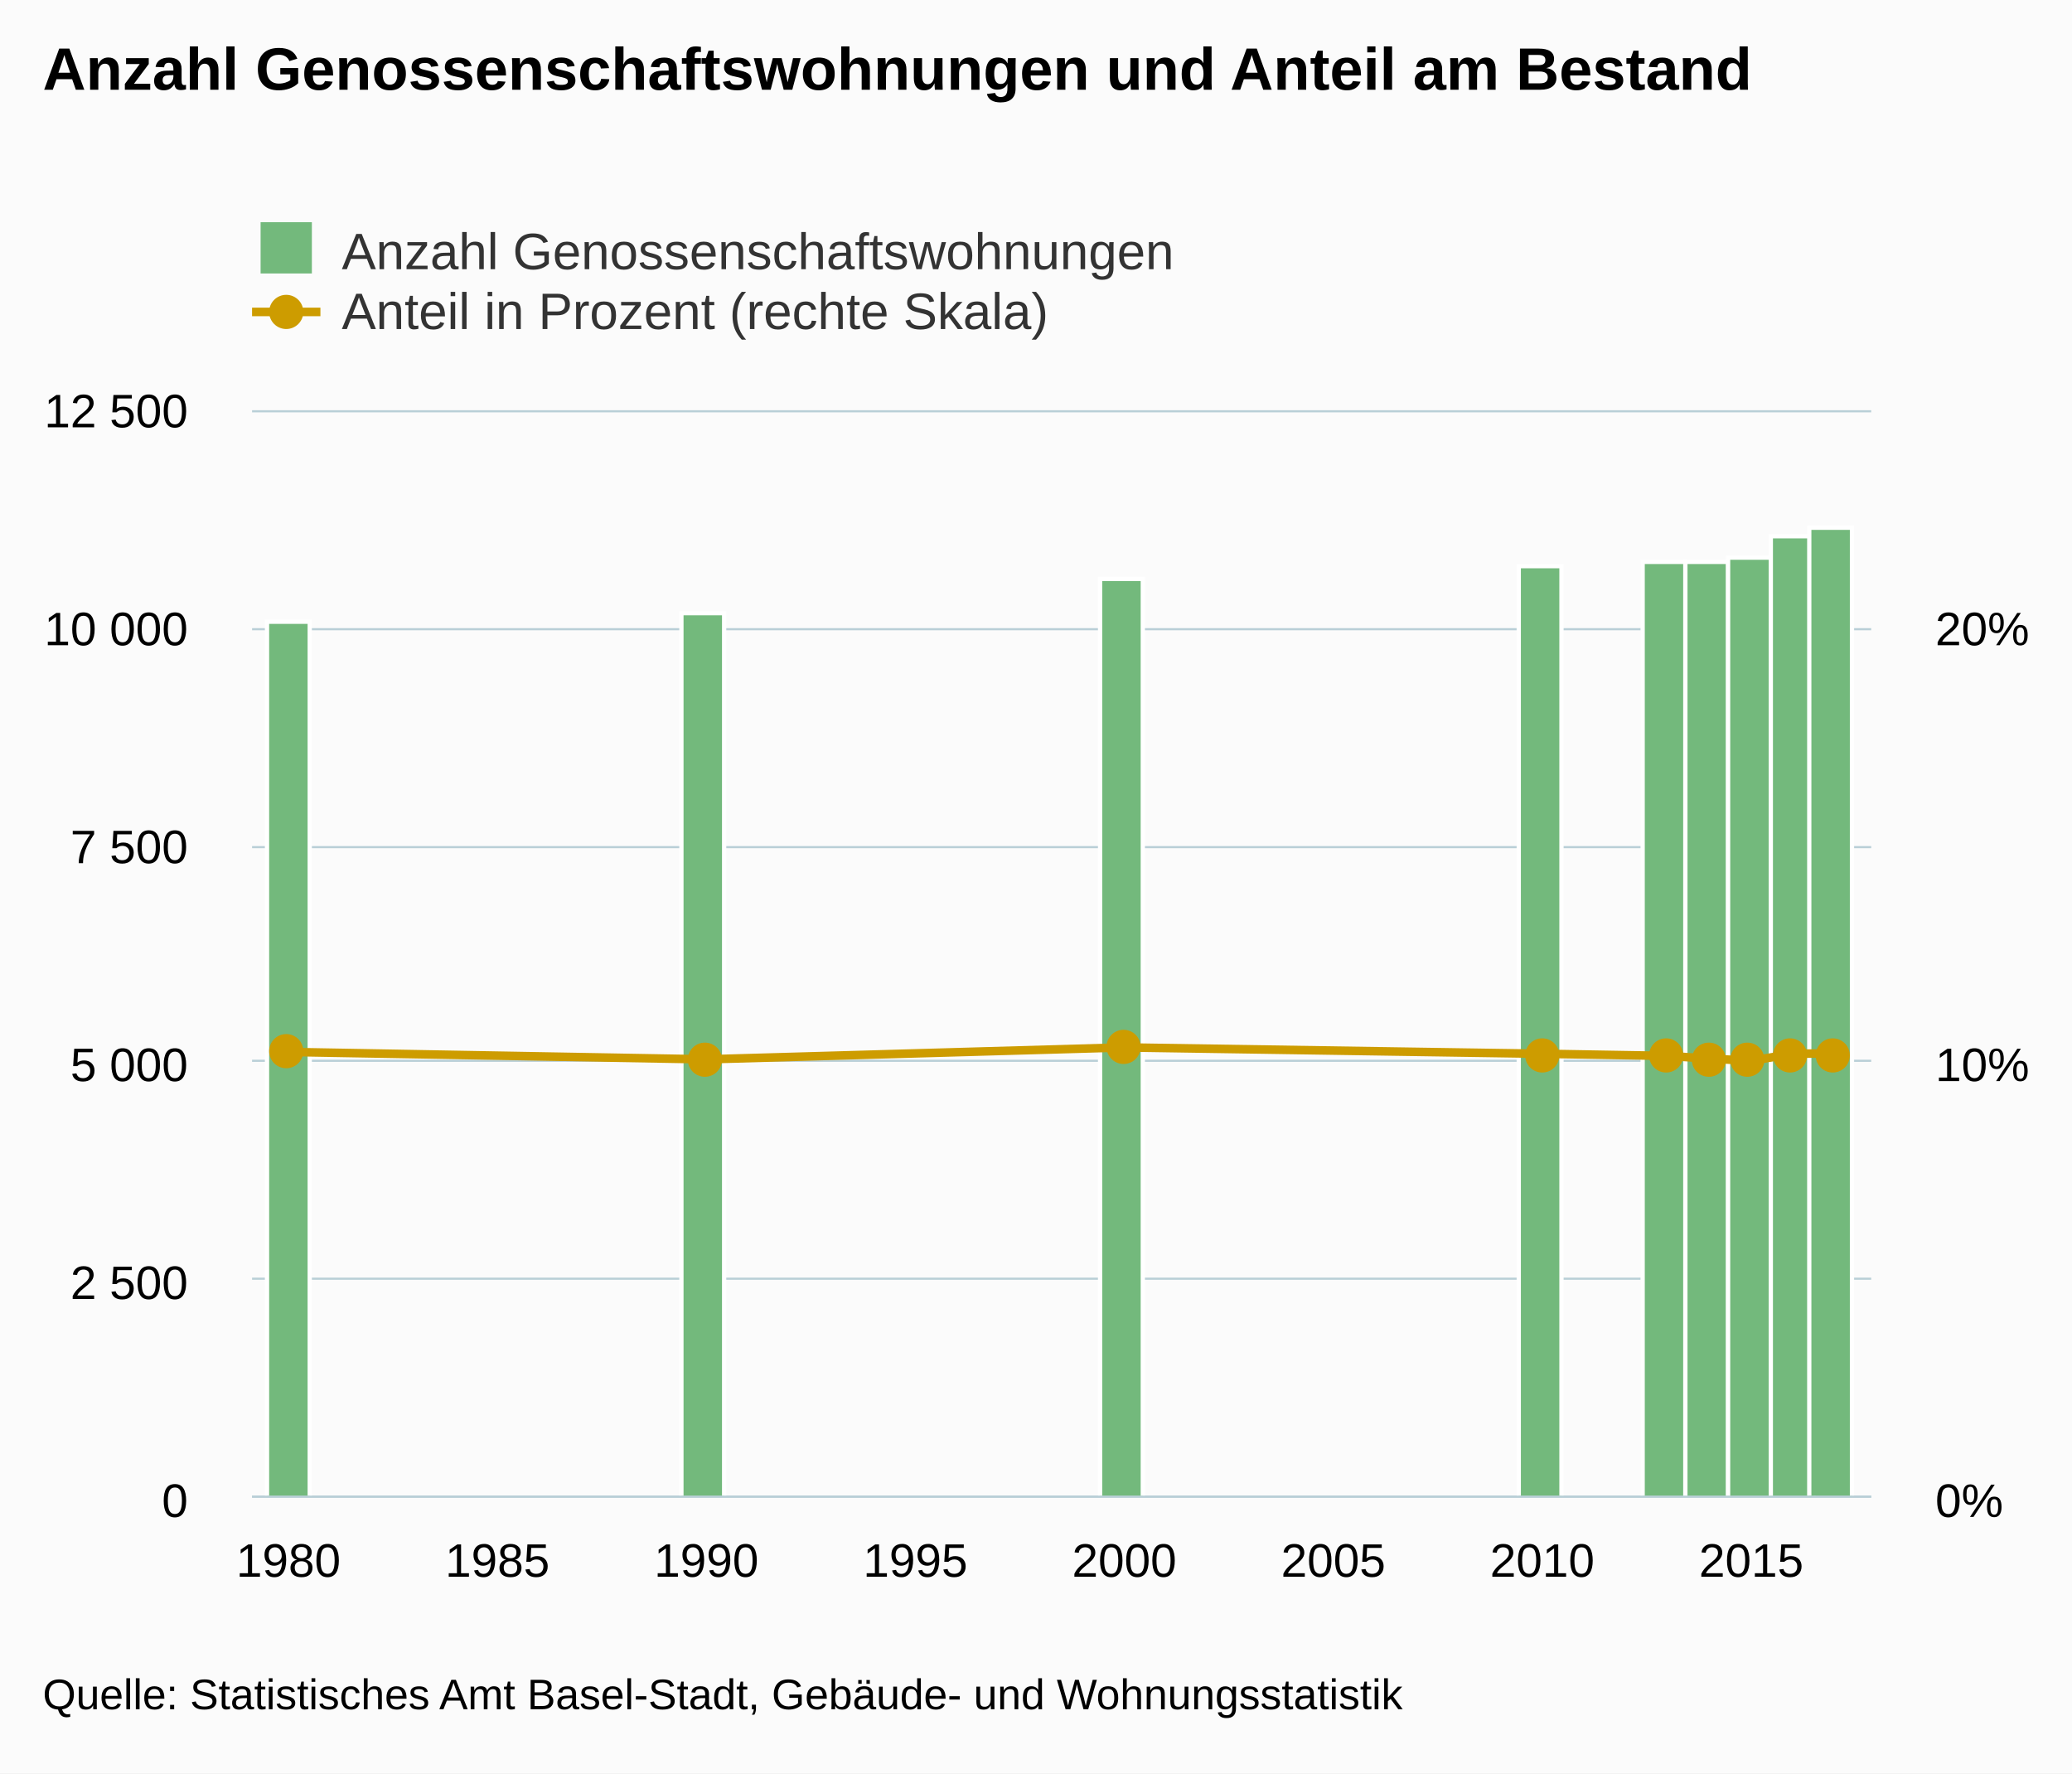
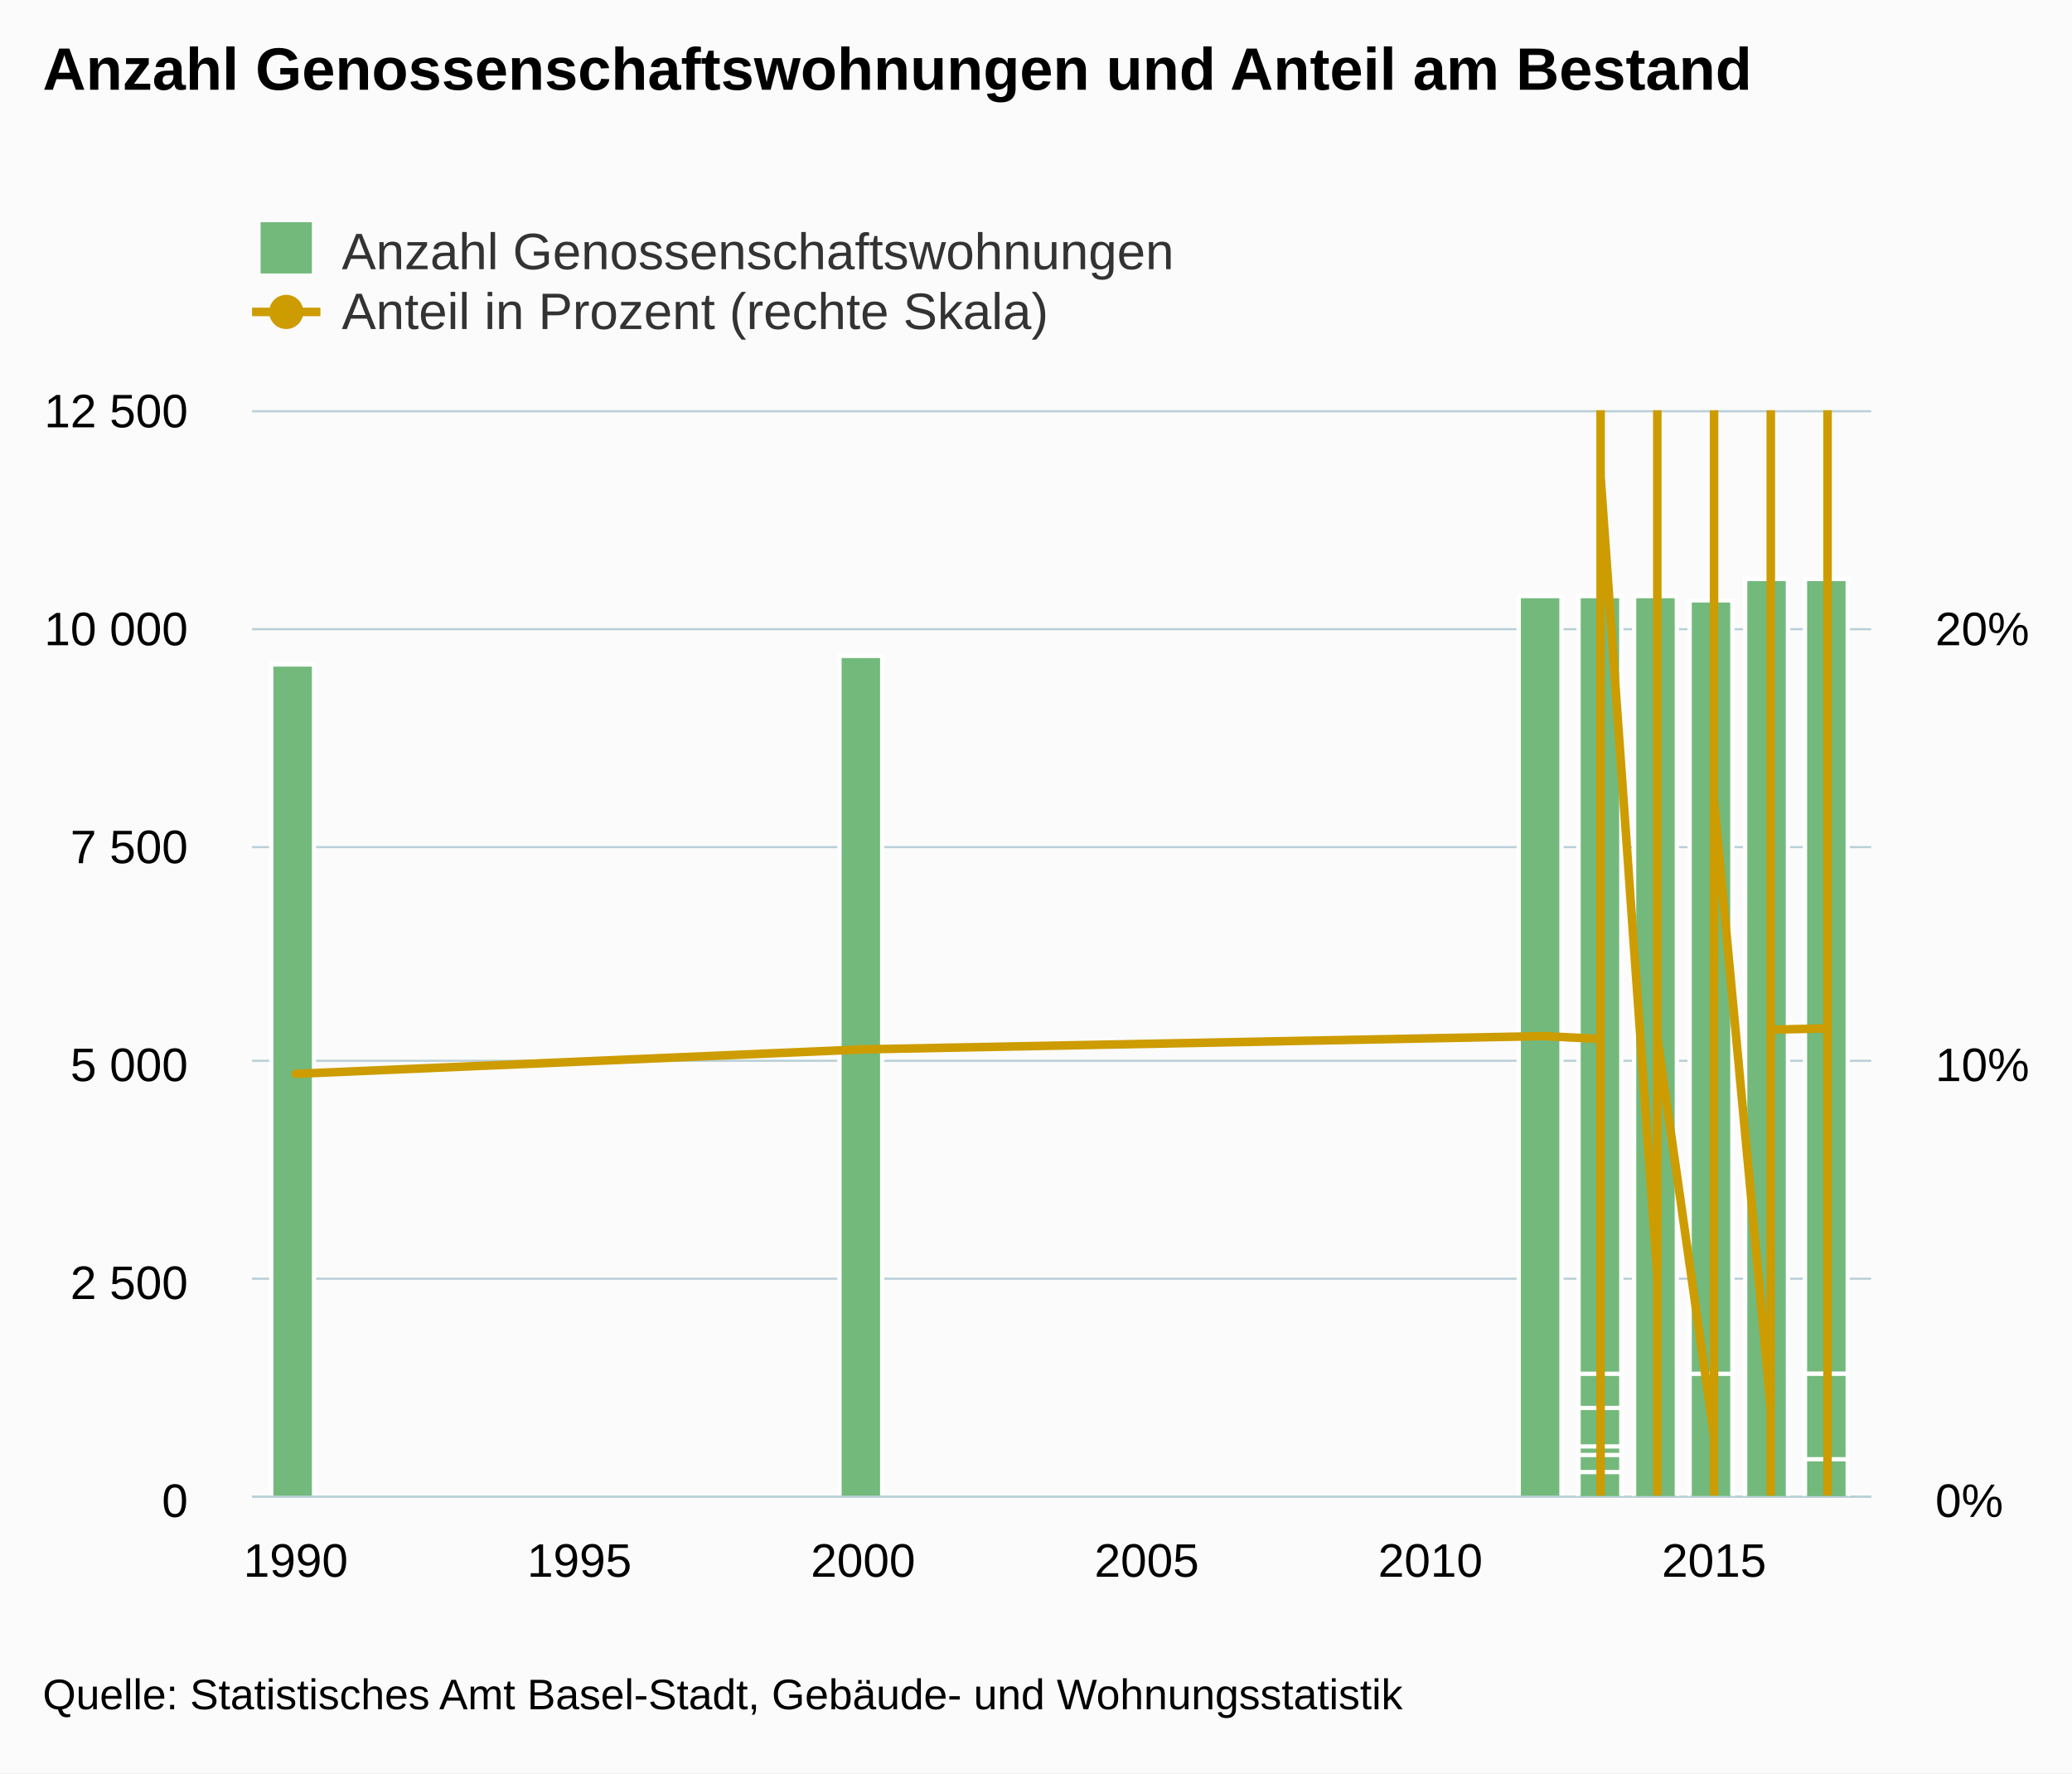
<svg xmlns="http://www.w3.org/2000/svg" version="1.1" class="highcharts-root" style="font-family:arial;font-size:12px;" viewBox="0 0 485 415">
  <defs>
    <clipPath>
      <rect x="0" y="0" width="379" height="254" fill="none" />
    </clipPath>
    <clipPath id="a">
      <rect x="0" y="0" width="379" height="254" fill="none" />
    </clipPath>
    <clipPath id="b">
      <rect x="0" y="0" width="379" height="254" fill="none" />
    </clipPath>
  </defs>
  <rect fill="#fbfbfb" class="highcharts-background" x="0" y="0" width="485" height="415" rx="0" ry="0" />
  <rect fill="none" class="highcharts-plot-background" x="59" y="96" width="379" height="254" />
  <g class="highcharts-pane-group" />
  <g class="highcharts-grid highcharts-xaxis-grid ">
-     <path fill="none" class="highcharts-grid-line" d="M 67.5 96 L 67.5 350" opacity="1" />
-     <path fill="none" class="highcharts-grid-line" d="M 115.5 96 L 115.5 350" opacity="1" />
-     <path fill="none" class="highcharts-grid-line" d="M 164.5 96 L 164.5 350" opacity="1" />
-     <path fill="none" class="highcharts-grid-line" d="M 213.5 96 L 213.5 350" opacity="1" />
-     <path fill="none" class="highcharts-grid-line" d="M 262.5 96 L 262.5 350" opacity="1" />
-     <path fill="none" class="highcharts-grid-line" d="M 311.5 96 L 311.5 350" opacity="1" />
-     <path fill="none" class="highcharts-grid-line" d="M 360.5 96 L 360.5 350" opacity="1" />
-     <path fill="none" class="highcharts-grid-line" d="M 409.5 96 L 409.5 350" opacity="1" />
+     <path fill="none" class="highcharts-grid-line" d="M 68.5 96 L 68.5 350" opacity="1" />
+     <path fill="none" class="highcharts-grid-line" d="M 135.5 96 L 135.5 350" opacity="1" />
+     <path fill="none" class="highcharts-grid-line" d="M 201.5 96 L 201.5 350" opacity="1" />
+     <path fill="none" class="highcharts-grid-line" d="M 267.5 96 L 267.5 350" opacity="1" />
+     <path fill="none" class="highcharts-grid-line" d="M 334.5 96 L 334.5 350" opacity="1" />
+     <path fill="none" class="highcharts-grid-line" d="M 400.5 96 L 400.5 350" opacity="1" />
  </g>
  <g class="highcharts-grid highcharts-yaxis-grid ">
    <path fill="none" stroke="#B9CFD7" stroke-width="0.5" class="highcharts-grid-line" d="M 59 350.25 L 438 350.25" opacity="1" />
    <path fill="none" stroke="#B9CFD7" stroke-width="0.5" class="highcharts-grid-line" d="M 59 299.25 L 438 299.25" opacity="1" />
    <path fill="none" stroke="#B9CFD7" stroke-width="0.5" class="highcharts-grid-line" d="M 59 248.25 L 438 248.25" opacity="1" />
    <path fill="none" stroke="#B9CFD7" stroke-width="0.5" class="highcharts-grid-line" d="M 59 198.25 L 438 198.25" opacity="1" />
    <path fill="none" stroke="#B9CFD7" stroke-width="0.5" class="highcharts-grid-line" d="M 59 147.25 L 438 147.25" opacity="1" />
    <path fill="none" stroke="#B9CFD7" stroke-width="0.5" class="highcharts-grid-line" d="M 59 96.25 L 438 96.25" opacity="1" />
  </g>
  <g class="highcharts-grid highcharts-yaxis-grid ">
    <path fill="none" class="highcharts-grid-line" d="M 59 350.5 L 438 350.5" opacity="1" />
    <path fill="none" class="highcharts-grid-line" d="M 59 299.5 L 438 299.5" opacity="1" />
    <path fill="none" class="highcharts-grid-line" d="M 59 248.5 L 438 248.5" opacity="1" />
    <path fill="none" class="highcharts-grid-line" d="M 59 198.5 L 438 198.5" opacity="1" />
    <path fill="none" class="highcharts-grid-line" d="M 59 147.5 L 438 147.5" opacity="1" />
    <path fill="none" class="highcharts-grid-line" d="M 59 96.5 L 438 96.5" opacity="1" />
  </g>
  <rect fill="none" class="highcharts-plot-border" x="59" y="96" width="379" height="254" />
  <g class="highcharts-axis highcharts-xaxis ">
    <path fill="none" class="highcharts-axis-line" stroke="#B9CFD7" stroke-width="0.5" d="M 59 350.25 L 438 350.25" />
  </g>
  <g class="highcharts-axis highcharts-yaxis ">
    <path fill="none" class="highcharts-axis-line" d="M 59 96 L 59 350" />
  </g>
  <g class="highcharts-axis highcharts-yaxis ">
    <path fill="none" class="highcharts-axis-line" d="M 438 96 L 438 350" />
  </g>
  <g class="highcharts-series-group">
    <g class="highcharts-series highcharts-series-0 highcharts-column-series highcharts-color-undefined " transform="translate(59,96) scale(1 1)" clip-path="url(#a)">
-       <rect x="3.5" y="49.5" width="10" height="205" fill="#73b97c" stroke="#ffffff" stroke-width="1" class="highcharts-point" />
-       <rect x="100.5" y="47.5" width="10" height="207" fill="#73b97c" stroke="#ffffff" stroke-width="1" class="highcharts-point" />
-       <rect x="198.5" y="39.5" width="10" height="215" fill="#73b97c" stroke="#ffffff" stroke-width="1" class="highcharts-point" />
-       <rect x="296.5" y="36.5" width="10" height="218" fill="#73b97c" stroke="#ffffff" stroke-width="1" class="highcharts-point" />
-       <rect x="325.5" y="35.5" width="10" height="219" fill="#73b97c" stroke="#ffffff" stroke-width="1" class="highcharts-point" />
-       <rect x="335.5" y="35.5" width="10" height="219" fill="#73b97c" stroke="#ffffff" stroke-width="1" class="highcharts-point" />
-       <rect x="345.5" y="34.5" width="10" height="220" fill="#73b97c" stroke="#ffffff" stroke-width="1" class="highcharts-point" />
-       <rect x="355.5" y="29.5" width="10" height="225" fill="#73b97c" stroke="#ffffff" stroke-width="1" class="highcharts-point" />
-       <rect x="364.5" y="27.5" width="10" height="227" fill="#73b97c" stroke="#ffffff" stroke-width="1" class="highcharts-point" />
+       <rect x="4.5" y="59.5" width="10" height="195" fill="#73b97c" stroke="#ffffff" stroke-width="1" class="highcharts-point" />
+       <rect x="137.5" y="57.5" width="10" height="197" fill="#73b97c" stroke="#ffffff" stroke-width="1" class="highcharts-point" />
+       <rect x="296.5" y="43.5" width="10" height="211" fill="#73b97c" stroke="#ffffff" stroke-width="1" class="highcharts-point" />
+       <rect x="310.5" y="43.5" width="10" height="211" fill="#73b97c" stroke="#ffffff" stroke-width="1" class="highcharts-point" />
+       <rect x="310.5" y="245.5" width="10" height="9" fill="#73b97c" stroke="#ffffff" stroke-width="1" class="highcharts-point" />
+       <rect x="310.5" y="244.5" width="10" height="10" fill="#73b97c" stroke="#ffffff" stroke-width="1" class="highcharts-point" />
+       <rect x="310.5" y="227.5" width="10" height="27" fill="#73b97c" stroke="#ffffff" stroke-width="1" class="highcharts-point" />
+       <rect x="310.5" y="253.5" width="10" height="1" fill="#73b97c" stroke="#ffffff" stroke-width="1" class="highcharts-point" />
+       <rect x="310.5" y="252.5" width="10" height="2" fill="#73b97c" stroke="#ffffff" stroke-width="1" class="highcharts-point" />
+       <rect x="310.5" y="254.5" width="10" height="0" fill="#73b97c" stroke="#ffffff" stroke-width="1" class="highcharts-point" />
+       <rect x="310.5" y="244.5" width="10" height="10" fill="#73b97c" stroke="#ffffff" stroke-width="1" class="highcharts-point" />
+       <rect x="310.5" y="241.5" width="10" height="13" fill="#73b97c" stroke="#ffffff" stroke-width="1" class="highcharts-point" />
+       <rect x="310.5" y="227.5" width="10" height="27" fill="#73b97c" stroke="#ffffff" stroke-width="1" class="highcharts-point" />
+       <rect x="310.5" y="254.5" width="10" height="0" fill="#73b97c" stroke="#ffffff" stroke-width="1" class="highcharts-point" />
+       <rect x="310.5" y="225.5" width="10" height="29" fill="#73b97c" stroke="#ffffff" stroke-width="1" class="highcharts-point" />
+       <rect x="310.5" y="253.5" width="10" height="1" fill="#73b97c" stroke="#ffffff" stroke-width="1" class="highcharts-point" />
+       <rect x="310.5" y="235.5" width="10" height="19" fill="#73b97c" stroke="#ffffff" stroke-width="1" class="highcharts-point" />
+       <rect x="310.5" y="254.5" width="10" height="0" fill="#73b97c" stroke="#ffffff" stroke-width="1" class="highcharts-point" />
+       <rect x="310.5" y="254.5" width="10" height="0" fill="#73b97c" stroke="#ffffff" stroke-width="1" class="highcharts-point" />
+       <rect x="310.5" y="242.5" width="10" height="12" fill="#73b97c" stroke="#ffffff" stroke-width="1" class="highcharts-point" />
+       <rect x="310.5" y="254.5" width="10" height="0" fill="#73b97c" stroke="#ffffff" stroke-width="1" class="highcharts-point" />
+       <rect x="310.5" y="233.5" width="10" height="21" fill="#73b97c" stroke="#ffffff" stroke-width="1" class="highcharts-point" />
+       <rect x="310.5" y="242.5" width="10" height="12" fill="#73b97c" stroke="#ffffff" stroke-width="1" class="highcharts-point" />
+       <rect x="310.5" y="244.5" width="10" height="10" fill="#73b97c" stroke="#ffffff" stroke-width="1" class="highcharts-point" />
+       <rect x="310.5" y="248.5" width="10" height="6" fill="#73b97c" stroke="#ffffff" stroke-width="1" class="highcharts-point" />
+       <rect x="323.5" y="244.5" width="10" height="10" fill="#73b97c" stroke="#ffffff" stroke-width="1" class="highcharts-point" />
+       <rect x="323.5" y="227.5" width="10" height="27" fill="#73b97c" stroke="#ffffff" stroke-width="1" class="highcharts-point" />
+       <rect x="323.5" y="254.5" width="10" height="0" fill="#73b97c" stroke="#ffffff" stroke-width="1" class="highcharts-point" />
+       <rect x="323.5" y="252.5" width="10" height="2" fill="#73b97c" stroke="#ffffff" stroke-width="1" class="highcharts-point" />
+       <rect x="323.5" y="226.5" width="10" height="28" fill="#73b97c" stroke="#ffffff" stroke-width="1" class="highcharts-point" />
+       <rect x="323.5" y="233.5" width="10" height="21" fill="#73b97c" stroke="#ffffff" stroke-width="1" class="highcharts-point" />
+       <rect x="323.5" y="253.5" width="10" height="1" fill="#73b97c" stroke="#ffffff" stroke-width="1" class="highcharts-point" />
+       <rect x="323.5" y="241.5" width="10" height="13" fill="#73b97c" stroke="#ffffff" stroke-width="1" class="highcharts-point" />
+       <rect x="323.5" y="244.5" width="10" height="10" fill="#73b97c" stroke="#ffffff" stroke-width="1" class="highcharts-point" />
+       <rect x="323.5" y="242.5" width="10" height="12" fill="#73b97c" stroke="#ffffff" stroke-width="1" class="highcharts-point" />
+       <rect x="323.5" y="254.5" width="10" height="0" fill="#73b97c" stroke="#ffffff" stroke-width="1" class="highcharts-point" />
+       <rect x="323.5" y="248.5" width="10" height="6" fill="#73b97c" stroke="#ffffff" stroke-width="1" class="highcharts-point" />
+       <rect x="323.5" y="254.5" width="10" height="0" fill="#73b97c" stroke="#ffffff" stroke-width="1" class="highcharts-point" />
+       <rect x="323.5" y="253.5" width="10" height="1" fill="#73b97c" stroke="#ffffff" stroke-width="1" class="highcharts-point" />
+       <rect x="323.5" y="244.5" width="10" height="10" fill="#73b97c" stroke="#ffffff" stroke-width="1" class="highcharts-point" />
+       <rect x="323.5" y="225.5" width="10" height="29" fill="#73b97c" stroke="#ffffff" stroke-width="1" class="highcharts-point" />
+       <rect x="323.5" y="235.5" width="10" height="19" fill="#73b97c" stroke="#ffffff" stroke-width="1" class="highcharts-point" />
+       <rect x="323.5" y="244.5" width="10" height="10" fill="#73b97c" stroke="#ffffff" stroke-width="1" class="highcharts-point" />
+       <rect x="323.5" y="242.5" width="10" height="12" fill="#73b97c" stroke="#ffffff" stroke-width="1" class="highcharts-point" />
+       <rect x="323.5" y="254.5" width="10" height="0" fill="#73b97c" stroke="#ffffff" stroke-width="1" class="highcharts-point" />
+       <rect x="323.5" y="254.5" width="10" height="0" fill="#73b97c" stroke="#ffffff" stroke-width="1" class="highcharts-point" />
+       <rect x="323.5" y="43.5" width="10" height="211" fill="#73b97c" stroke="#ffffff" stroke-width="1" class="highcharts-point" />
+       <rect x="336.5" y="252.5" width="10" height="2" fill="#73b97c" stroke="#ffffff" stroke-width="1" class="highcharts-point" />
+       <rect x="336.5" y="44.5" width="10" height="210" fill="#73b97c" stroke="#ffffff" stroke-width="1" class="highcharts-point" />
+       <rect x="336.5" y="241.5" width="10" height="13" fill="#73b97c" stroke="#ffffff" stroke-width="1" class="highcharts-point" />
+       <rect x="336.5" y="244.5" width="10" height="10" fill="#73b97c" stroke="#ffffff" stroke-width="1" class="highcharts-point" />
+       <rect x="336.5" y="254.5" width="10" height="0" fill="#73b97c" stroke="#ffffff" stroke-width="1" class="highcharts-point" />
+       <rect x="336.5" y="245.5" width="10" height="9" fill="#73b97c" stroke="#ffffff" stroke-width="1" class="highcharts-point" />
+       <rect x="336.5" y="233.5" width="10" height="21" fill="#73b97c" stroke="#ffffff" stroke-width="1" class="highcharts-point" />
+       <rect x="336.5" y="253.5" width="10" height="1" fill="#73b97c" stroke="#ffffff" stroke-width="1" class="highcharts-point" />
+       <rect x="336.5" y="242.5" width="10" height="12" fill="#73b97c" stroke="#ffffff" stroke-width="1" class="highcharts-point" />
+       <rect x="336.5" y="227.5" width="10" height="27" fill="#73b97c" stroke="#ffffff" stroke-width="1" class="highcharts-point" />
+       <rect x="336.5" y="244.5" width="10" height="10" fill="#73b97c" stroke="#ffffff" stroke-width="1" class="highcharts-point" />
+       <rect x="336.5" y="254.5" width="10" height="0" fill="#73b97c" stroke="#ffffff" stroke-width="1" class="highcharts-point" />
+       <rect x="336.5" y="254.5" width="10" height="0" fill="#73b97c" stroke="#ffffff" stroke-width="1" class="highcharts-point" />
+       <rect x="336.5" y="227.5" width="10" height="27" fill="#73b97c" stroke="#ffffff" stroke-width="1" class="highcharts-point" />
+       <rect x="336.5" y="242.5" width="10" height="12" fill="#73b97c" stroke="#ffffff" stroke-width="1" class="highcharts-point" />
+       <rect x="336.5" y="248.5" width="10" height="6" fill="#73b97c" stroke="#ffffff" stroke-width="1" class="highcharts-point" />
+       <rect x="336.5" y="236.5" width="10" height="18" fill="#73b97c" stroke="#ffffff" stroke-width="1" class="highcharts-point" />
+       <rect x="336.5" y="244.5" width="10" height="10" fill="#73b97c" stroke="#ffffff" stroke-width="1" class="highcharts-point" />
+       <rect x="336.5" y="254.5" width="10" height="0" fill="#73b97c" stroke="#ffffff" stroke-width="1" class="highcharts-point" />
+       <rect x="336.5" y="254.5" width="10" height="0" fill="#73b97c" stroke="#ffffff" stroke-width="1" class="highcharts-point" />
+       <rect x="336.5" y="253.5" width="10" height="1" fill="#73b97c" stroke="#ffffff" stroke-width="1" class="highcharts-point" />
+       <rect x="336.5" y="225.5" width="10" height="29" fill="#73b97c" stroke="#ffffff" stroke-width="1" class="highcharts-point" />
+       <rect x="349.5" y="251.5" width="10" height="3" fill="#73b97c" stroke="#ffffff" stroke-width="1" class="highcharts-point" />
+       <rect x="349.5" y="253.5" width="10" height="1" fill="#73b97c" stroke="#ffffff" stroke-width="1" class="highcharts-point" />
+       <rect x="349.5" y="226.5" width="10" height="28" fill="#73b97c" stroke="#ffffff" stroke-width="1" class="highcharts-point" />
+       <rect x="349.5" y="240.5" width="10" height="14" fill="#73b97c" stroke="#ffffff" stroke-width="1" class="highcharts-point" />
+       <rect x="349.5" y="244.5" width="10" height="10" fill="#73b97c" stroke="#ffffff" stroke-width="1" class="highcharts-point" />
+       <rect x="349.5" y="248.5" width="10" height="6" fill="#73b97c" stroke="#ffffff" stroke-width="1" class="highcharts-point" />
+       <rect x="349.5" y="245.5" width="10" height="9" fill="#73b97c" stroke="#ffffff" stroke-width="1" class="highcharts-point" />
+       <rect x="349.5" y="243.5" width="10" height="11" fill="#73b97c" stroke="#ffffff" stroke-width="1" class="highcharts-point" />
+       <rect x="349.5" y="254.5" width="10" height="0" fill="#73b97c" stroke="#ffffff" stroke-width="1" class="highcharts-point" />
+       <rect x="349.5" y="233.5" width="10" height="21" fill="#73b97c" stroke="#ffffff" stroke-width="1" class="highcharts-point" />
+       <rect x="349.5" y="254.5" width="10" height="0" fill="#73b97c" stroke="#ffffff" stroke-width="1" class="highcharts-point" />
+       <rect x="349.5" y="242.5" width="10" height="12" fill="#73b97c" stroke="#ffffff" stroke-width="1" class="highcharts-point" />
+       <rect x="349.5" y="254.5" width="10" height="0" fill="#73b97c" stroke="#ffffff" stroke-width="1" class="highcharts-point" />
+       <rect x="349.5" y="235.5" width="10" height="19" fill="#73b97c" stroke="#ffffff" stroke-width="1" class="highcharts-point" />
+       <rect x="349.5" y="254.5" width="10" height="0" fill="#73b97c" stroke="#ffffff" stroke-width="1" class="highcharts-point" />
+       <rect x="349.5" y="225.5" width="10" height="29" fill="#73b97c" stroke="#ffffff" stroke-width="1" class="highcharts-point" />
+       <rect x="349.5" y="253.5" width="10" height="1" fill="#73b97c" stroke="#ffffff" stroke-width="1" class="highcharts-point" />
+       <rect x="349.5" y="244.5" width="10" height="10" fill="#73b97c" stroke="#ffffff" stroke-width="1" class="highcharts-point" />
+       <rect x="349.5" y="242.5" width="10" height="12" fill="#73b97c" stroke="#ffffff" stroke-width="1" class="highcharts-point" />
+       <rect x="349.5" y="228.5" width="10" height="26" fill="#73b97c" stroke="#ffffff" stroke-width="1" class="highcharts-point" />
+       <rect x="349.5" y="254.5" width="10" height="0" fill="#73b97c" stroke="#ffffff" stroke-width="1" class="highcharts-point" />
+       <rect x="349.5" y="39.5" width="10" height="215" fill="#73b97c" stroke="#ffffff" stroke-width="1" class="highcharts-point" />
+       <rect x="363.5" y="39.5" width="10" height="215" fill="#73b97c" stroke="#ffffff" stroke-width="1" class="highcharts-point" />
+       <rect x="363.5" y="244.5" width="10" height="10" fill="#73b97c" stroke="#ffffff" stroke-width="1" class="highcharts-point" />
+       <rect x="363.5" y="254.5" width="10" height="0" fill="#73b97c" stroke="#ffffff" stroke-width="1" class="highcharts-point" />
+       <rect x="363.5" y="248.5" width="10" height="6" fill="#73b97c" stroke="#ffffff" stroke-width="1" class="highcharts-point" />
+       <rect x="363.5" y="254.5" width="10" height="0" fill="#73b97c" stroke="#ffffff" stroke-width="1" class="highcharts-point" />
+       <rect x="363.5" y="252.5" width="10" height="2" fill="#73b97c" stroke="#ffffff" stroke-width="1" class="highcharts-point" />
+       <rect x="363.5" y="240.5" width="10" height="14" fill="#73b97c" stroke="#ffffff" stroke-width="1" class="highcharts-point" />
+       <rect x="363.5" y="251.5" width="10" height="3" fill="#73b97c" stroke="#ffffff" stroke-width="1" class="highcharts-point" />
+       <rect x="363.5" y="245.5" width="10" height="9" fill="#73b97c" stroke="#ffffff" stroke-width="1" class="highcharts-point" />
+       <rect x="363.5" y="233.5" width="10" height="21" fill="#73b97c" stroke="#ffffff" stroke-width="1" class="highcharts-point" />
+       <rect x="363.5" y="253.5" width="10" height="1" fill="#73b97c" stroke="#ffffff" stroke-width="1" class="highcharts-point" />
+       <rect x="363.5" y="225.5" width="10" height="29" fill="#73b97c" stroke="#ffffff" stroke-width="1" class="highcharts-point" />
+       <rect x="363.5" y="241.5" width="10" height="13" fill="#73b97c" stroke="#ffffff" stroke-width="1" class="highcharts-point" />
+       <rect x="363.5" y="228.5" width="10" height="26" fill="#73b97c" stroke="#ffffff" stroke-width="1" class="highcharts-point" />
+       <rect x="363.5" y="243.5" width="10" height="11" fill="#73b97c" stroke="#ffffff" stroke-width="1" class="highcharts-point" />
+       <rect x="363.5" y="254.5" width="10" height="0" fill="#73b97c" stroke="#ffffff" stroke-width="1" class="highcharts-point" />
+       <rect x="363.5" y="242.5" width="10" height="12" fill="#73b97c" stroke="#ffffff" stroke-width="1" class="highcharts-point" />
+       <rect x="363.5" y="254.5" width="10" height="0" fill="#73b97c" stroke="#ffffff" stroke-width="1" class="highcharts-point" />
+       <rect x="363.5" y="254.5" width="10" height="0" fill="#73b97c" stroke="#ffffff" stroke-width="1" class="highcharts-point" />
+       <rect x="363.5" y="235.5" width="10" height="19" fill="#73b97c" stroke="#ffffff" stroke-width="1" class="highcharts-point" />
+       <rect x="363.5" y="225.5" width="10" height="29" fill="#73b97c" stroke="#ffffff" stroke-width="1" class="highcharts-point" />
+       <rect x="363.5" y="245.5" width="10" height="9" fill="#73b97c" stroke="#ffffff" stroke-width="1" class="highcharts-point" />
    </g>
    <g class="highcharts-markers highcharts-series-0 highcharts-column-series highcharts-color-undefined " transform="translate(59,96) scale(1 1)" clip-path="none" />
    <g class="highcharts-series highcharts-series-1 highcharts-line-series highcharts-color-undefined " transform="translate(59,96) scale(1 1)" clip-path="url(#b)">
-       <path fill="none" d="M 8.511 150.183 L 106.343 151.911 L 204.175 149.121 L 302.006 150.607 L 331.356 151.106 L 341.139 151.749 L 350.922 152.249 L 360.705 150.588 L 370.489 150.526" class="highcharts-graph" stroke="#cd9c00" stroke-width="2" stroke-linejoin="round" stroke-linecap="round" />
+       <path fill="none" d="M 10.225 155.305 L 143.021 149.578 L 302.377 146.475 L 315.656 147.133 L 315.656 90.783 L 315.656 203.033 L 315.656 109.468 L 315.656 246.818 L 315.656 240.514 L 315.656 248.616 L 315.656 110.025 L 315.656 86.008 L 315.656 -64.769 L 315.656 254 L 315.656 91.869 L 315.656 229.686 L 315.656 61.094 L 315.656 236.018 L 315.656 248.701 L 315.656 104.131 L 315.656 254 L 315.656 96.207 L 315.656 189.203 L 315.656 164.133 L 315.656 15.447 L 328.936 202.716 L 328.936 -61.648 L 328.936 248.032 L 328.936 239.924 L 328.936 107.957 L 328.936 95.468 L 328.936 246.924 L 328.936 87.726 L 328.936 93.973 L 328.936 188.259 L 328.936 248.593 L 328.936 12.395 L 328.936 254 L 328.936 229.829 L 328.936 164.906 L 328.936 91.623 L 328.936 61.234 L 328.936 111.714 L 328.936 101.273 L 328.936 254 L 328.936 238.803 L 328.936 146.799 L 342.215 240.04 L 342.215 146.821 L 342.215 183.981 L 342.215 162.764 L 342.215 254 L 342.215 94.843 L 342.215 94.419 L 342.215 246.324 L 342.215 86.361 L 342.215 108.918 L 342.215 202.962 L 342.215 247.952 L 342.215 254 L 342.215 -60.83 L 342.215 101.625 L 342.215 14.756 L 342.215 63.027 L 342.215 111.455 L 342.215 238.803 L 342.215 248.084 L 342.215 233.687 L 342.215 91.325 L 355.495 233.56 L 355.495 246.449 L 355.495 108.14 L 355.495 177.035 L 355.495 163.198 L 355.495 14.802 L 355.495 95.197 L 355.495 197.279 L 355.495 254 L 355.495 95.245 L 355.495 244.155 L 355.495 101.6 L 355.495 238.539 L 355.495 56.119 L 355.495 254 L 355.495 89.574 L 355.495 234.059 L 355.495 111.352 L 355.495 86.5 L 355.495 -47.502 L 355.495 248.019 L 355.495 144.977 L 368.775 144.65 L 368.775 165.89 L 368.775 244.697 L 368.775 15.502 L 368.775 254 L 368.775 226.629 L 368.775 175.987 L 368.775 233.968 L 368.775 91.898 L 368.775 93.619 L 368.775 246.296 L 368.775 103.739 L 368.775 83.429 L 368.775 -45.628 L 368.775 196.819 L 368.775 254 L 368.775 103.219 L 368.775 238.639 L 368.775 247.87 L 368.775 59.697 L 368.775 90.579 L 368.775 119.789" class="highcharts-graph" stroke="#cd9c00" stroke-width="2" stroke-linejoin="round" stroke-linecap="round" />
    </g>
-     <g class="highcharts-markers highcharts-series-1 highcharts-line-series highcharts-color-undefined " transform="translate(59,96) scale(1 1)" clip-path="none">
-       <path fill="#cd9c00" d="M 12 150 A 4 4 0 1 1 12 149.996 Z" class="highcharts-point" />
-       <path fill="#cd9c00" d="M 110 152 A 4 4 0 1 1 110 151.996 Z" class="highcharts-point" />
-       <path fill="#cd9c00" d="M 208 149 A 4 4 0 1 1 208 148.996 Z" class="highcharts-point" />
-       <path fill="#cd9c00" d="M 306 151 A 4 4 0 1 1 306 150.996 Z" class="highcharts-point" />
-       <path fill="#cd9c00" d="M 335 151 A 4 4 0 1 1 335 150.996 Z" class="highcharts-point" />
-       <path fill="#cd9c00" d="M 345 152 A 4 4 0 1 1 345 151.996 Z" class="highcharts-point" />
-       <path fill="#cd9c00" d="M 354 152 A 4 4 0 1 1 354 151.996 Z" class="highcharts-point" />
-       <path fill="#cd9c00" d="M 364 151 A 4 4 0 1 1 364 150.996 Z" class="highcharts-point" />
-       <path fill="#cd9c00" d="M 374 151 A 4 4 0 1 1 374 150.996 Z" class="highcharts-point" />
-     </g>
+     <g class="highcharts-markers highcharts-series-1 highcharts-line-series highcharts-color-undefined " transform="translate(59,96) scale(1 1)" clip-path="none" />
  </g>
  <text x="10" text-anchor="start" class="highcharts-title" style="color:#000000;font-size:14px;font-weight:bold;fill:#000000;" y="21">
    <tspan>Anzahl Genossenschaftswohnungen und Anteil am Bestand</tspan>
  </text>
  <g class="highcharts-legend" transform="translate(51,45)">
    <rect fill="none" class="highcharts-legend-box" rx="0" ry="0" x="0" y="0" width="231" height="39" visibility="visible" />
    <g>
      <g>
        <g class="highcharts-legend-item highcharts-column-series highcharts-color-undefined highcharts-series-0" transform="translate(8,3)">
          <text x="21" style="color:#333333;font-size:12px;font-weight:normal;cursor:pointer;fill:#333333;" text-anchor="start" y="15">
            <tspan>Anzahl Genossenschaftswohnungen</tspan>
          </text>
          <rect x="2" y="4" width="12" height="12" fill="#73b97c" class="highcharts-point" />
        </g>
        <g class="highcharts-legend-item highcharts-line-series highcharts-color-undefined highcharts-series-1" transform="translate(8,17)">
          <path fill="none" d="M 0 11 L 16 11" class="highcharts-graph" stroke="#cd9c00" stroke-width="2" />
          <path fill="#cd9c00" d="M 12 11 A 4 4 0 1 1 12 10.996 Z" class="highcharts-point" />
          <text x="21" y="15" style="color:#333333;font-size:12px;font-weight:normal;cursor:pointer;fill:#333333;" text-anchor="start">
            <tspan>Anteil in Prozent (rechte Skala)</tspan>
          </text>
        </g>
      </g>
    </g>
  </g>
  <g class="highcharts-axis-labels highcharts-xaxis-labels ">
-     <text x="67.511" style="color:#000000;cursor:default;font-size:11px;fill:#000000;" text-anchor="middle" transform="translate(0,0)" y="369" opacity="1">
-       1980
-     </text>
-     <text x="116.427" style="color:#000000;cursor:default;font-size:11px;fill:#000000;" text-anchor="middle" transform="translate(0,0)" y="369" opacity="1">
-       1985
-     </text>
-     <text x="165.343" style="color:#000000;cursor:default;font-size:11px;fill:#000000;" text-anchor="middle" transform="translate(0,0)" y="369" opacity="1">
-       1990
-     </text>
-     <text x="214.259" style="color:#000000;cursor:default;font-size:11px;fill:#000000;" text-anchor="middle" transform="translate(0,0)" y="369" opacity="1">
-       1995
-     </text>
-     <text x="263.175" style="color:#000000;cursor:default;font-size:11px;fill:#000000;" text-anchor="middle" transform="translate(0,0)" y="369" opacity="1">
-       2000
-     </text>
-     <text x="312.091" style="color:#000000;cursor:default;font-size:11px;fill:#000000;" text-anchor="middle" transform="translate(0,0)" y="369" opacity="1">
-       2005
-     </text>
-     <text x="361.006" style="color:#000000;cursor:default;font-size:11px;fill:#000000;" text-anchor="middle" transform="translate(0,0)" y="369" opacity="1">
-       2010
-     </text>
-     <text x="409.922" style="color:#000000;cursor:default;font-size:11px;fill:#000000;" text-anchor="middle" transform="translate(0,0)" y="369" opacity="1">
-       2015
+     <text x="69.225" style="color:#000000;cursor:default;font-size:11px;fill:#000000;" text-anchor="middle" transform="translate(0,0)" y="369" opacity="1">
+       <tspan>1990</tspan>
+     </text>
+     <text x="135.623" style="color:#000000;cursor:default;font-size:11px;fill:#000000;" text-anchor="middle" transform="translate(0,0)" y="369" opacity="1">
+       <tspan>1995</tspan>
+     </text>
+     <text x="202.021" style="color:#000000;cursor:default;font-size:11px;fill:#000000;" text-anchor="middle" transform="translate(0,0)" y="369" opacity="1">
+       <tspan>2000</tspan>
+     </text>
+     <text x="268.419" style="color:#000000;cursor:default;font-size:11px;fill:#000000;" text-anchor="middle" transform="translate(0,0)" y="369" opacity="1">
+       <tspan>2005</tspan>
+     </text>
+     <text x="334.817" style="color:#000000;cursor:default;font-size:11px;fill:#000000;" text-anchor="middle" transform="translate(0,0)" y="369" opacity="1">
+       <tspan>2010</tspan>
+     </text>
+     <text x="401.215" style="color:#000000;cursor:default;font-size:11px;fill:#000000;" text-anchor="middle" transform="translate(0,0)" y="369" opacity="1">
+       <tspan>2015</tspan>
    </text>
  </g>
  <g class="highcharts-axis-labels highcharts-yaxis-labels ">
    <text x="44" style="color:#000000;cursor:default;font-size:11px;fill:#000000;" text-anchor="end" transform="translate(0,0)" y="355" opacity="1">
      <tspan>0</tspan>
    </text>
    <text x="44" style="color:#000000;cursor:default;font-size:11px;fill:#000000;" text-anchor="end" transform="translate(0,0)" y="304" opacity="1">
      <tspan>2 500</tspan>
    </text>
    <text x="44" style="color:#000000;cursor:default;font-size:11px;fill:#000000;" text-anchor="end" transform="translate(0,0)" y="253" opacity="1">
      <tspan>5 000</tspan>
    </text>
    <text x="44" style="color:#000000;cursor:default;font-size:11px;fill:#000000;" text-anchor="end" transform="translate(0,0)" y="202" opacity="1">
      <tspan>7 500</tspan>
    </text>
    <text x="44" style="color:#000000;cursor:default;font-size:11px;fill:#000000;" text-anchor="end" transform="translate(0,0)" y="151" opacity="1">
      <tspan>10 000</tspan>
    </text>
    <text x="44" style="color:#000000;cursor:default;font-size:11px;fill:#000000;" text-anchor="end" transform="translate(0,0)" y="100" opacity="1">
      <tspan>12 500</tspan>
    </text>
  </g>
  <g class="highcharts-axis-labels highcharts-yaxis-labels ">
    <text x="453" style="color:#000000;cursor:default;font-size:11px;fill:#000000;" text-anchor="start" transform="translate(0,0)" y="355" opacity="1">
      <tspan>0%</tspan>
    </text>
    <text x="0" style="color:#000000;cursor:default;font-size:11px;fill:#000000;" text-anchor="start" transform="translate(0,0)" y="-9999">
      <tspan>5%</tspan>
    </text>
    <text x="453" style="color:#000000;cursor:default;font-size:11px;fill:#000000;" text-anchor="start" transform="translate(0,0)" y="253" opacity="1">
      <tspan>10%</tspan>
    </text>
    <text x="0" style="color:#000000;cursor:default;font-size:11px;fill:#000000;" text-anchor="start" transform="translate(0,0)" y="-9999">
      <tspan>15%</tspan>
    </text>
    <text x="453" style="color:#000000;cursor:default;font-size:11px;fill:#000000;" text-anchor="start" transform="translate(0,0)" y="151" opacity="1">
      <tspan>20%</tspan>
    </text>
    <text x="0" style="color:#000000;cursor:default;font-size:11px;fill:#000000;" text-anchor="start" transform="translate(0,0)" y="-9999">
      <tspan>25%</tspan>
    </text>
  </g>
  <text x="10" class="highcharts-credits" text-anchor="start" style="cursor:default;color:#000000;font-size:10px;fill:#000000;" y="400">
    <tspan>Quelle: Statistisches Amt Basel-Stadt, Gebäude- und Wohnungsstatistik</tspan>
  </text>
</svg>
